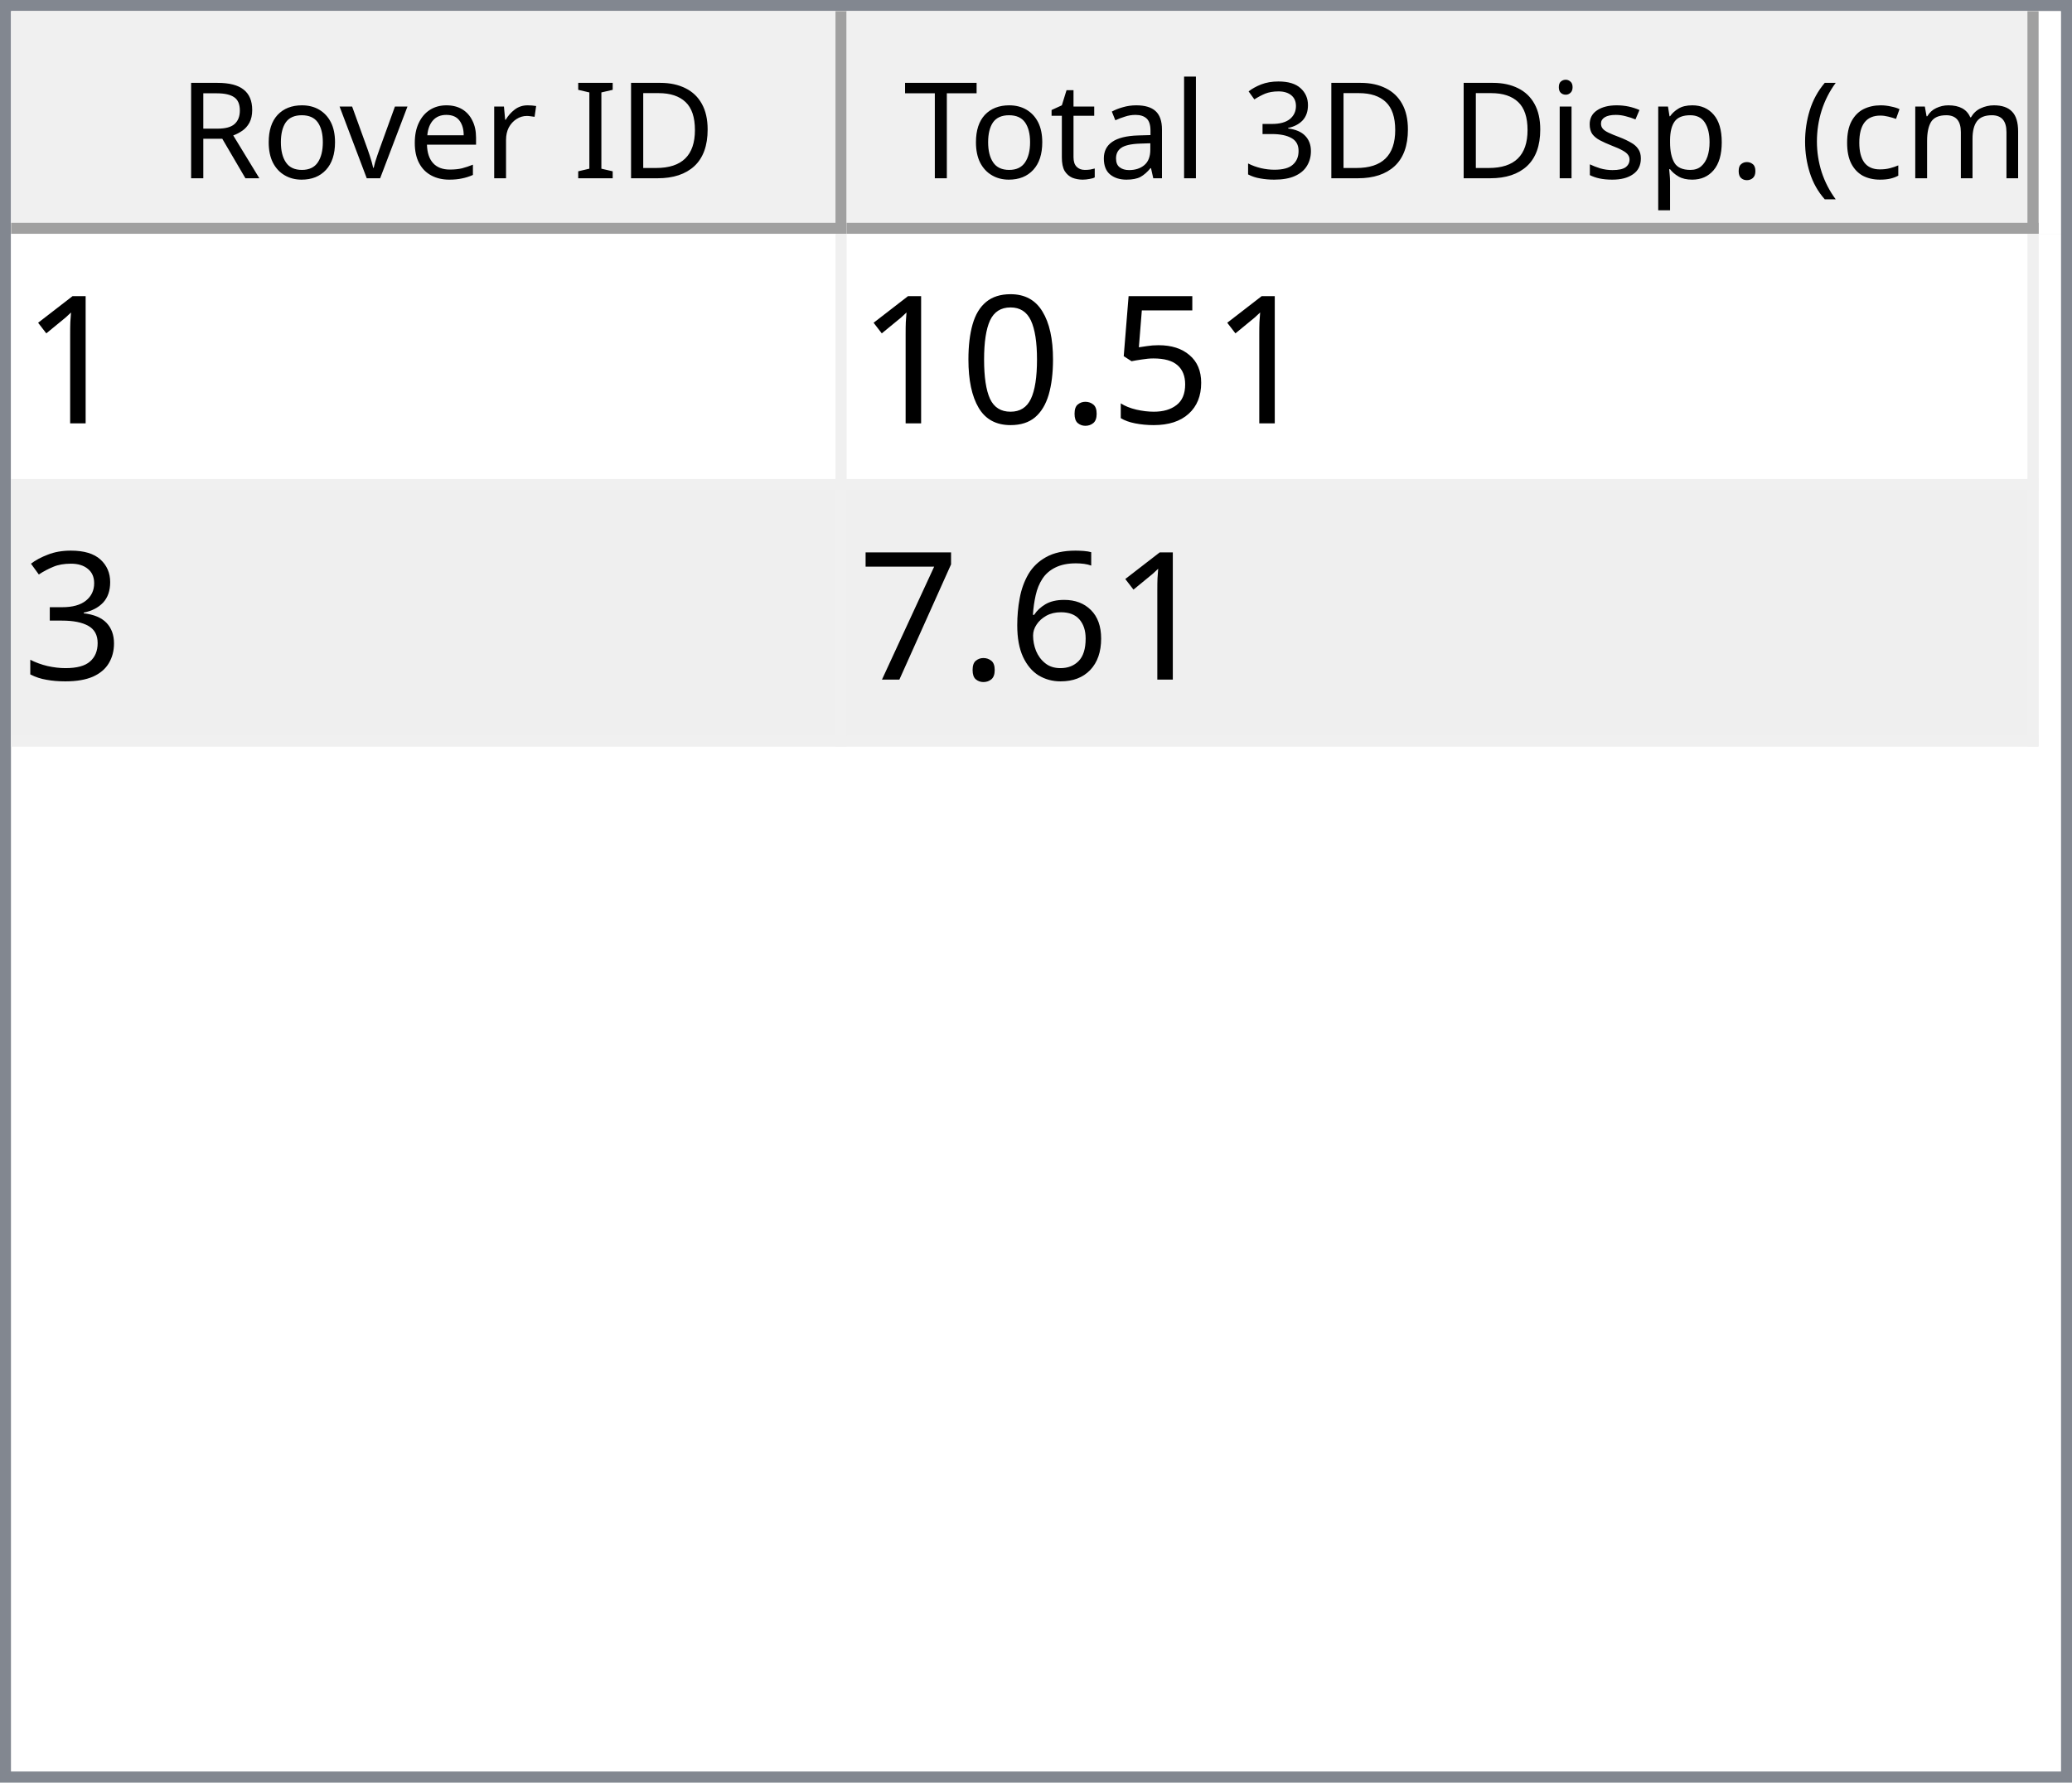
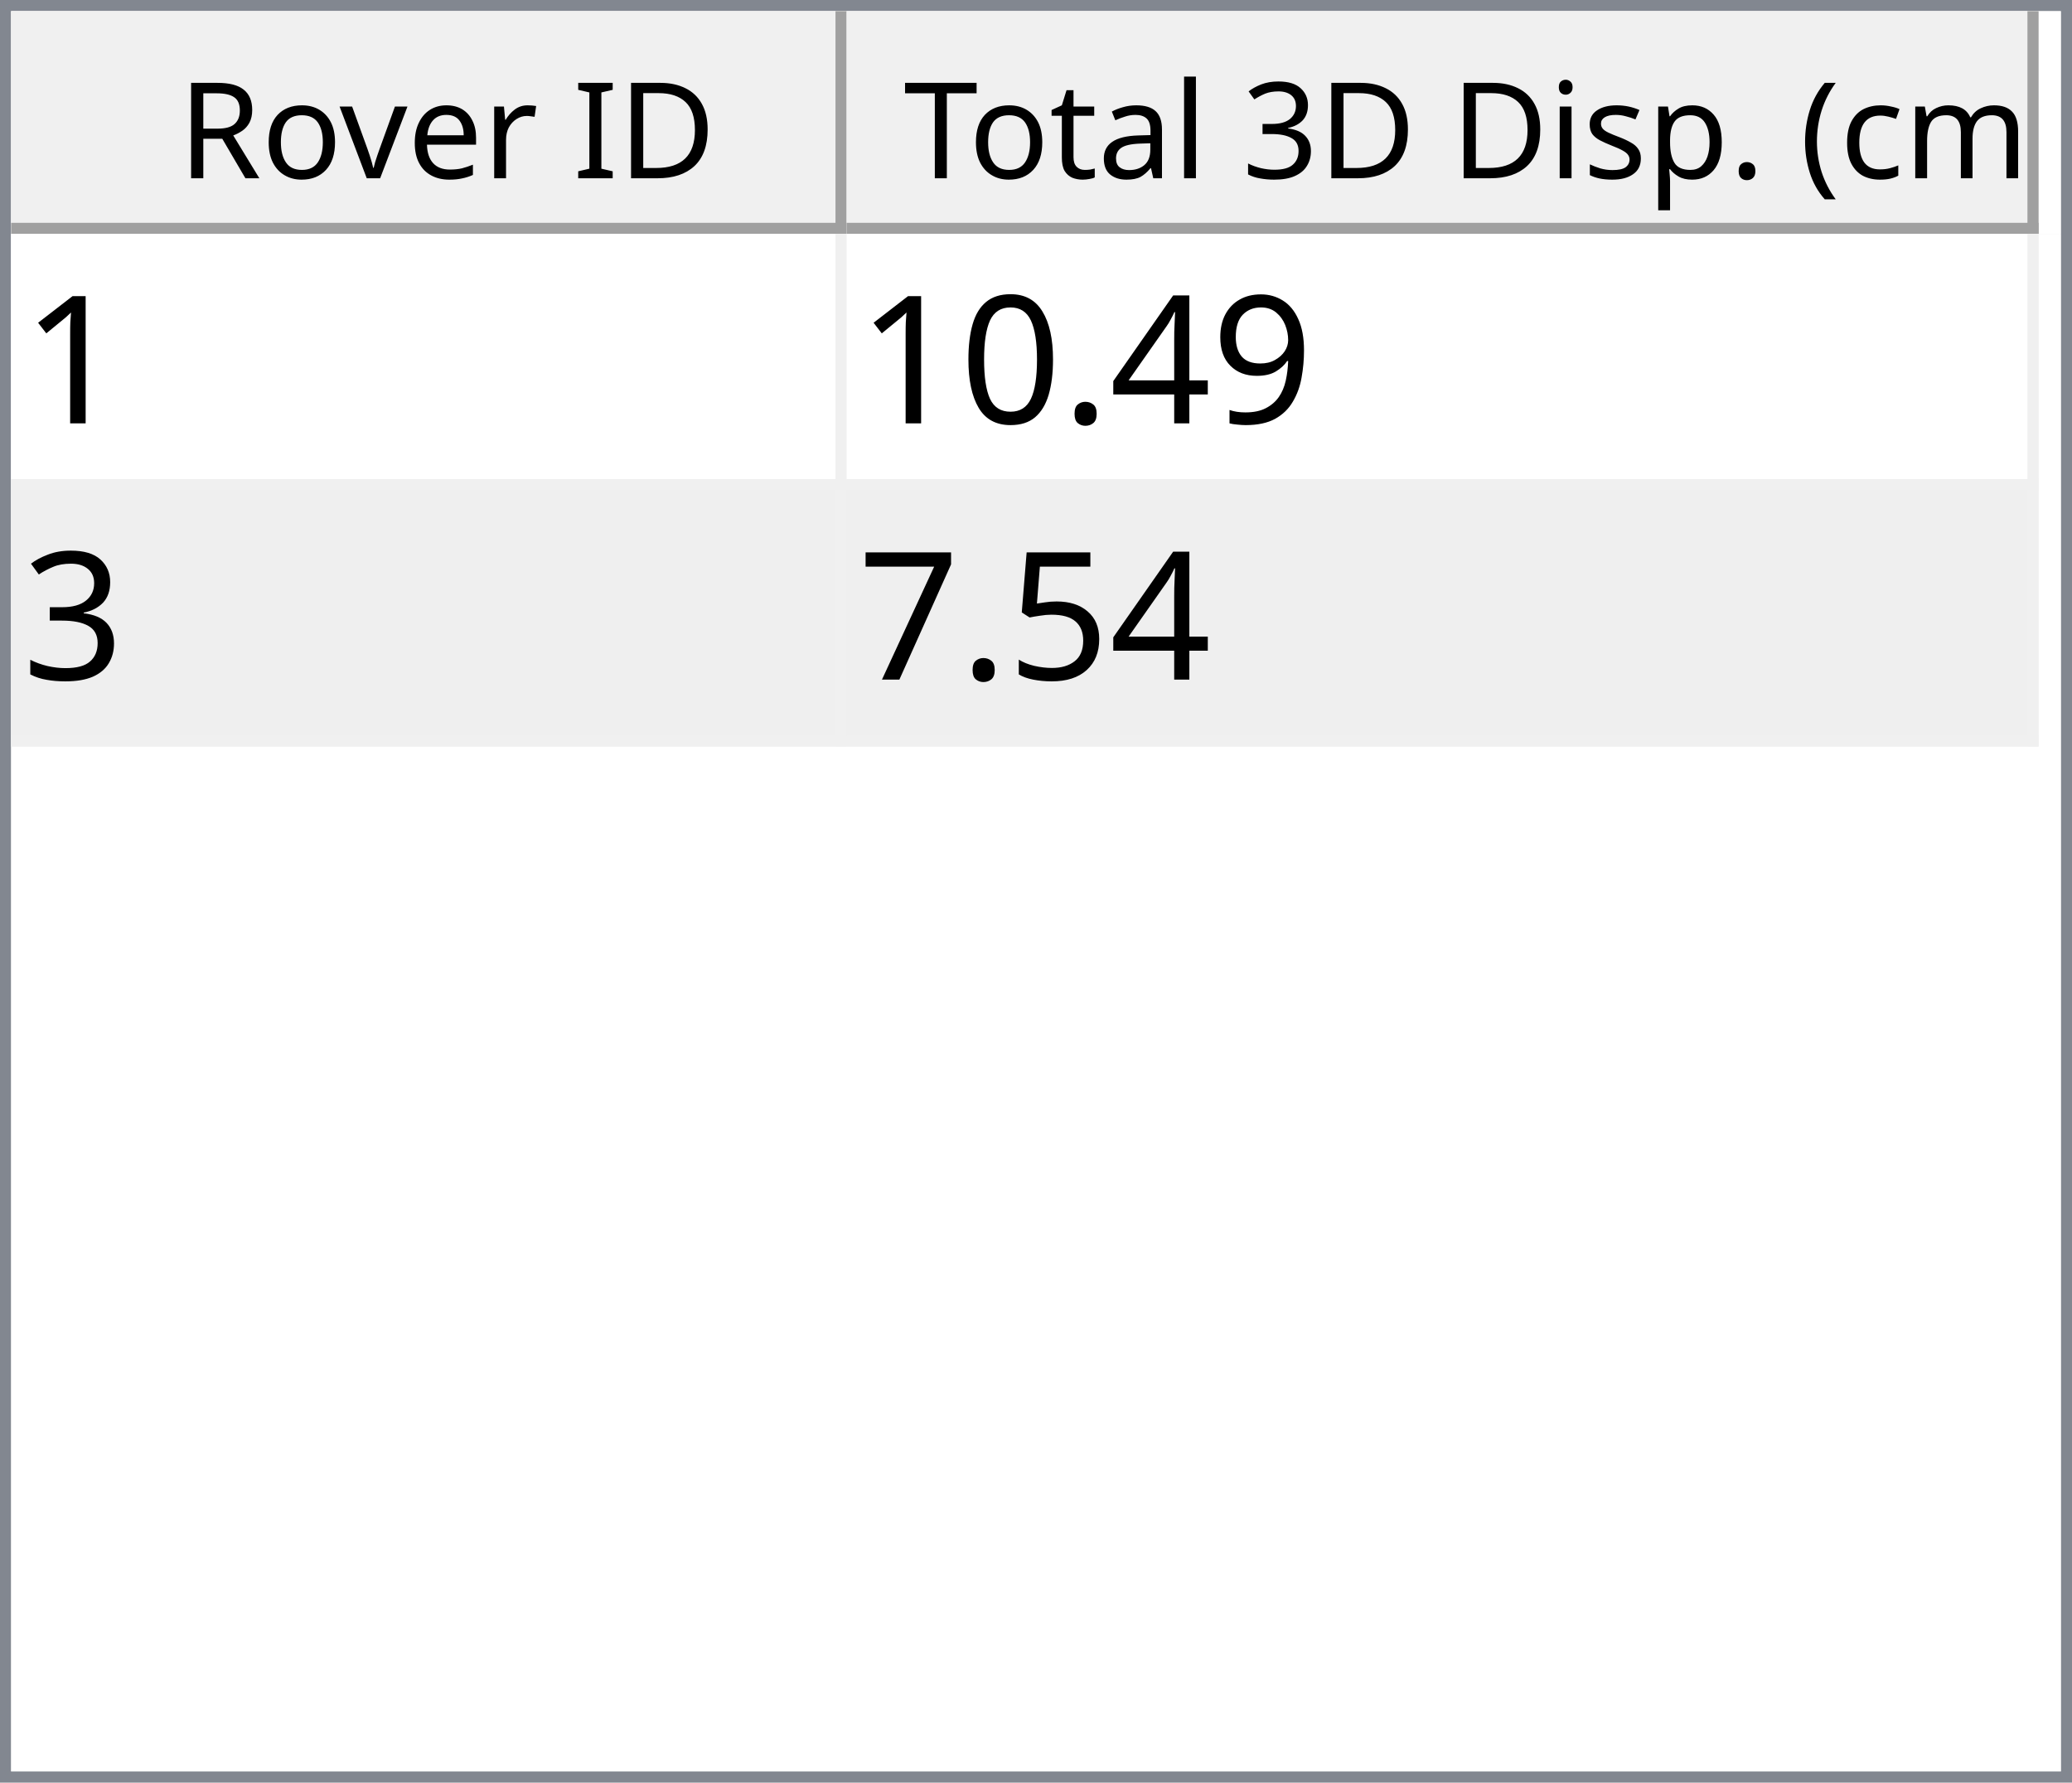
<svg xmlns="http://www.w3.org/2000/svg" style="fill-opacity:1; color-rendering:auto; color-interpolation:auto; text-rendering:auto; stroke:black; stroke-linecap:square; stroke-miterlimit:10; shape-rendering:auto; stroke-opacity:1; fill:black; stroke-dasharray:none; font-weight:normal; stroke-width:1; font-family:'Dialog'; font-style:normal; stroke-linejoin:miter; font-size:12px; stroke-dashoffset:0; image-rendering:auto;" width="186" height="160">
  <defs id="genericDefs" />
  <g>
    <defs id="defs1">
      <clipPath clipPathUnits="userSpaceOnUse" id="clipPath1">
        <path d="M0 0 L186 0 L186 160 L0 160 L0 0 Z" />
      </clipPath>
      <clipPath clipPathUnits="userSpaceOnUse" id="clipPath2">
        <path d="M0 0 L0 160 L186 160 L186 0 Z" />
      </clipPath>
      <clipPath clipPathUnits="userSpaceOnUse" id="clipPath3">
        <path d="M0 0 L0 20 L184 20 L184 0 Z" />
      </clipPath>
      <clipPath clipPathUnits="userSpaceOnUse" id="clipPath4">
        <path d="M0 0 L0 20 L75 20 L75 0 Z" />
      </clipPath>
      <clipPath clipPathUnits="userSpaceOnUse" id="clipPath5">
        <path d="M1 1 L1 19 L74 19 L74 1 Z" />
      </clipPath>
      <clipPath clipPathUnits="userSpaceOnUse" id="clipPath6">
        <path d="M0 0 L0 18 L73 18 L73 0 Z" />
      </clipPath>
      <clipPath clipPathUnits="userSpaceOnUse" id="clipPath7">
        <path d="M-0.5 -0.5 L-0.5 19.5 L74.5 19.5 L74.5 -0.5 Z" />
      </clipPath>
      <clipPath clipPathUnits="userSpaceOnUse" id="clipPath8">
        <path d="M0 0 L0 20 L107 20 L107 0 Z" />
      </clipPath>
      <clipPath clipPathUnits="userSpaceOnUse" id="clipPath9">
        <path d="M1 1 L1 19 L106 19 L106 1 Z" />
      </clipPath>
      <clipPath clipPathUnits="userSpaceOnUse" id="clipPath10">
        <path d="M0 0 L0 18 L105 18 L105 0 Z" />
      </clipPath>
      <clipPath clipPathUnits="userSpaceOnUse" id="clipPath11">
        <path d="M-0.5 -0.5 L-0.5 19.5 L106.5 19.5 L106.5 -0.5 Z" />
      </clipPath>
      <clipPath clipPathUnits="userSpaceOnUse" id="clipPath12">
        <path d="M0 0 L0 138 L184 138 L184 0 Z" />
      </clipPath>
      <clipPath clipPathUnits="userSpaceOnUse" id="clipPath13">
        <path d="M0 0 L0 46 L182 46 L182 0 Z" />
      </clipPath>
      <clipPath clipPathUnits="userSpaceOnUse" id="clipPath14">
        <path d="M-0.5 -0.5 L-0.5 45.5 L181.5 45.5 L181.5 -0.5 Z" />
      </clipPath>
      <clipPath clipPathUnits="userSpaceOnUse" id="clipPath15">
        <path d="M0 0 L0 22 L74 22 L74 0 Z" />
      </clipPath>
      <clipPath clipPathUnits="userSpaceOnUse" id="clipPath16">
        <path d="M0 0 L0 22 L106 22 L106 0 Z" />
      </clipPath>
      <font horiz-adv-x="64.551" id="font1">
        <font-face ascent="107.91" descent="25.098" units-per-em="100" style="font-style:normal; font-family:Segoe UI; font-weight:normal;" />
        <missing-glyph horiz-adv-x="64.551" d="M8.109 0 L8.109 68.266 L56.453 68.266 L56.453 0 L8.109 0 ZM15.328 7.234 L49.219 7.234 L49.219 61.031 L15.328 61.031 L15.328 7.234 Z" />
        <glyph unicode="D" horiz-adv-x="70.117" d="M9.188 0 L9.188 70.016 L28.516 70.016 Q65.531 70.016 65.531 35.891 Q65.531 19.672 55.25 9.836 Q44.969 0 27.734 0 L9.188 0 ZM17.391 62.594 L17.391 7.422 L27.828 7.422 Q41.609 7.422 49.273 14.797 Q56.938 22.172 56.938 35.688 Q56.938 62.594 28.328 62.594 L17.391 62.594 Z" />
        <glyph unicode="I" horiz-adv-x="26.611" d="M17.391 0 L9.188 0 L9.188 70.016 L17.391 70.016 L17.391 0 Z" />
        <glyph unicode=" " horiz-adv-x="27.393" d="" />
        <glyph unicode="r" horiz-adv-x="34.766" d="M34.188 41.891 Q32.078 43.5 28.125 43.5 Q23 43.5 19.555 38.672 Q16.109 33.844 16.109 25.484 L16.109 0 L8.109 0 L8.109 50 L16.109 50 L16.109 39.703 L16.312 39.703 Q18.016 44.969 21.531 47.922 Q25.047 50.875 29.391 50.875 Q32.516 50.875 34.188 50.203 L34.188 41.891 Z" />
        <glyph unicode="e" horiz-adv-x="52.295" d="M48.297 23 L12.984 23 Q13.188 14.656 17.484 10.109 Q21.781 5.562 29.297 5.562 Q37.75 5.562 44.828 11.141 L44.828 3.609 Q38.234 -1.172 27.391 -1.172 Q16.797 -1.172 10.742 5.641 Q4.688 12.453 4.688 24.812 Q4.688 36.469 11.305 43.82 Q17.922 51.172 27.734 51.172 Q37.547 51.172 42.922 44.828 Q48.297 38.484 48.297 27.203 L48.297 23 ZM40.094 29.781 Q40.047 36.719 36.75 40.578 Q33.453 44.438 27.594 44.438 Q21.922 44.438 17.969 40.383 Q14.016 36.328 13.094 29.781 L40.094 29.781 Z" />
        <glyph unicode="v" horiz-adv-x="47.9" d="M47.406 50 L27.484 0 L19.625 0 L0.688 50 L9.469 50 L22.172 13.672 Q23.578 9.672 23.922 6.688 L24.125 6.688 Q24.609 10.453 25.688 13.484 L38.969 50 L47.406 50 Z" />
        <glyph unicode="o" horiz-adv-x="58.594" d="M29 -1.172 Q17.922 -1.172 11.305 5.836 Q4.688 12.844 4.688 24.422 Q4.688 37.016 11.57 44.094 Q18.453 51.172 30.172 51.172 Q41.359 51.172 47.633 44.289 Q53.906 37.406 53.906 25.203 Q53.906 13.234 47.141 6.031 Q40.375 -1.172 29 -1.172 ZM29.594 44.438 Q21.875 44.438 17.383 39.188 Q12.891 33.938 12.891 24.703 Q12.891 15.828 17.43 10.695 Q21.969 5.562 29.594 5.562 Q37.359 5.562 41.531 10.594 Q45.703 15.625 45.703 24.906 Q45.703 34.281 41.531 39.359 Q37.359 44.438 29.594 44.438 Z" />
        <glyph unicode="R" horiz-adv-x="59.814" d="M59.375 0 L49.609 0 L37.891 19.625 Q36.281 22.359 34.766 24.289 Q33.25 26.219 31.664 27.438 Q30.078 28.656 28.25 29.219 Q26.422 29.781 24.125 29.781 L17.391 29.781 L17.391 0 L9.188 0 L9.188 70.016 L30.078 70.016 Q34.672 70.016 38.555 68.867 Q42.438 67.719 45.289 65.375 Q48.141 63.031 49.758 59.547 Q51.375 56.062 51.375 51.375 Q51.375 47.703 50.273 44.656 Q49.172 41.609 47.148 39.211 Q45.125 36.812 42.266 35.133 Q39.406 33.453 35.844 32.516 L35.844 32.328 Q37.594 31.547 38.891 30.547 Q40.188 29.547 41.359 28.18 Q42.531 26.812 43.68 25.078 Q44.828 23.344 46.234 21.047 L59.375 0 ZM17.391 62.594 L17.391 37.203 L28.516 37.203 Q31.594 37.203 34.203 38.133 Q36.812 39.062 38.719 40.797 Q40.625 42.531 41.703 45.047 Q42.781 47.562 42.781 50.688 Q42.781 56.297 39.141 59.445 Q35.5 62.594 28.609 62.594 L17.391 62.594 Z" />
        <glyph unicode=")" horiz-adv-x="30.176" d="M8.297 -15.922 L1.172 -15.922 Q16.406 2.344 16.406 26.812 Q16.406 51.469 1.078 70.016 L8.297 70.016 Q23.531 52.156 23.531 26.703 Q23.531 1.375 8.297 -15.922 Z" />
        <glyph unicode="m" horiz-adv-x="86.133" d="M79.109 0 L71.094 0 L71.094 28.719 Q71.094 37.016 68.531 40.727 Q65.969 44.438 59.906 44.438 Q54.781 44.438 51.195 39.75 Q47.609 35.062 47.609 28.516 L47.609 0 L39.594 0 L39.594 29.688 Q39.594 44.438 28.219 44.438 Q22.953 44.438 19.531 40.016 Q16.109 35.594 16.109 28.516 L16.109 0 L8.109 0 L8.109 50 L16.109 50 L16.109 42.094 L16.312 42.094 Q21.625 51.172 31.844 51.172 Q36.969 51.172 40.773 48.312 Q44.578 45.453 46 40.828 Q51.562 51.172 62.594 51.172 Q79.109 51.172 79.109 30.812 L79.109 0 Z" />
        <glyph unicode="c" horiz-adv-x="46.191" d="M42.188 2.297 Q36.422 -1.172 28.516 -1.172 Q17.828 -1.172 11.258 5.789 Q4.688 12.75 4.688 23.828 Q4.688 36.188 11.766 43.68 Q18.844 51.172 30.672 51.172 Q37.25 51.172 42.281 48.734 L42.281 40.531 Q36.719 44.438 30.375 44.438 Q22.703 44.438 17.797 38.945 Q12.891 33.453 12.891 24.516 Q12.891 15.719 17.508 10.641 Q22.125 5.562 29.891 5.562 Q36.422 5.562 42.188 9.906 L42.188 2.297 Z" />
        <glyph unicode="(" horiz-adv-x="30.176" d="M29.109 -15.922 L21.969 -15.922 Q6.844 1.375 6.844 26.703 Q6.844 52.156 21.969 70.016 L29.203 70.016 Q13.875 51.469 13.875 26.812 Q13.875 2.344 29.109 -15.922 Z" />
        <glyph unicode="." horiz-adv-x="21.68" d="M10.891 -1.078 Q8.641 -1.078 7.055 0.539 Q5.469 2.156 5.469 4.391 Q5.469 6.641 7.055 8.273 Q8.641 9.906 10.891 9.906 Q13.188 9.906 14.797 8.273 Q16.406 6.641 16.406 4.391 Q16.406 2.156 14.797 0.539 Q13.188 -1.078 10.891 -1.078 Z" />
        <glyph unicode="p" horiz-adv-x="58.789" d="M16.312 7.234 L16.109 7.234 L16.109 -23 L8.109 -23 L8.109 50 L16.109 50 L16.109 41.219 L16.312 41.219 Q22.219 51.172 33.594 51.172 Q43.266 51.172 48.688 44.461 Q54.109 37.75 54.109 26.469 Q54.109 13.922 48 6.375 Q41.891 -1.172 31.297 -1.172 Q21.578 -1.172 16.312 7.234 ZM16.109 27.391 L16.109 20.406 Q16.109 14.203 20.141 9.883 Q24.172 5.562 30.375 5.562 Q37.641 5.562 41.773 11.133 Q45.906 16.703 45.906 26.609 Q45.906 34.969 42.047 39.703 Q38.188 44.438 31.594 44.438 Q24.609 44.438 20.359 39.578 Q16.109 34.719 16.109 27.391 Z" />
        <glyph unicode="s" horiz-adv-x="42.432" d="M5.078 1.812 L5.078 10.406 Q11.625 5.562 19.484 5.562 Q30.031 5.562 30.031 12.594 Q30.031 14.594 29.125 15.992 Q28.219 17.391 26.68 18.461 Q25.141 19.531 23.07 20.383 Q21 21.234 18.609 22.172 Q15.281 23.484 12.766 24.828 Q10.25 26.172 8.57 27.859 Q6.891 29.547 6.031 31.695 Q5.172 33.844 5.172 36.719 Q5.172 40.234 6.789 42.945 Q8.406 45.656 11.086 47.484 Q13.766 49.312 17.211 50.242 Q20.656 51.172 24.312 51.172 Q30.812 51.172 35.938 48.922 L35.938 40.828 Q30.422 44.438 23.25 44.438 Q21 44.438 19.195 43.922 Q17.391 43.406 16.094 42.477 Q14.797 41.547 14.086 40.258 Q13.375 38.969 13.375 37.406 Q13.375 35.453 14.086 34.133 Q14.797 32.812 16.164 31.789 Q17.531 30.766 19.484 29.938 Q21.438 29.109 23.922 28.125 Q27.25 26.859 29.883 25.516 Q32.516 24.172 34.375 22.484 Q36.234 20.797 37.234 18.602 Q38.234 16.406 38.234 13.375 Q38.234 9.672 36.602 6.938 Q34.969 4.203 32.234 2.398 Q29.5 0.594 25.93 -0.289 Q22.359 -1.172 18.453 -1.172 Q10.75 -1.172 5.078 1.812 Z" />
        <glyph unicode="i" horiz-adv-x="24.219" d="M12.203 62.703 Q10.062 62.703 8.547 64.164 Q7.031 65.625 7.031 67.875 Q7.031 70.125 8.547 71.609 Q10.062 73.094 12.203 73.094 Q14.406 73.094 15.945 71.609 Q17.484 70.125 17.484 67.875 Q17.484 65.719 15.945 64.211 Q14.406 62.703 12.203 62.703 ZM16.109 0 L8.109 0 L8.109 50 L16.109 50 L16.109 0 Z" />
        <glyph unicode="3" horiz-adv-x="53.906" d="M46.531 19.828 Q46.531 15.094 44.75 11.211 Q42.969 7.328 39.719 4.57 Q36.469 1.812 31.93 0.297 Q27.391 -1.219 21.922 -1.219 Q11.922 -1.219 6 2.594 L6 11.188 Q13.094 5.609 22.219 5.609 Q25.875 5.609 28.828 6.539 Q31.781 7.469 33.906 9.227 Q36.031 10.984 37.18 13.477 Q38.328 15.969 38.328 19.094 Q38.328 32.812 18.797 32.812 L12.984 32.812 L12.984 39.594 L18.5 39.594 Q35.797 39.594 35.797 52.484 Q35.797 64.406 22.609 64.406 Q15.188 64.406 8.688 59.422 L8.688 67.188 Q15.375 71.188 24.609 71.188 Q29 71.188 32.57 69.969 Q36.141 68.75 38.68 66.555 Q41.219 64.359 42.609 61.281 Q44 58.203 44 54.5 Q44 40.672 30.031 36.719 L30.031 36.531 Q33.594 36.141 36.625 34.797 Q39.656 33.453 41.852 31.305 Q44.047 29.156 45.289 26.25 Q46.531 23.344 46.531 19.828 Z" />
        <glyph unicode="l" horiz-adv-x="24.219" d="M16.109 0 L8.109 0 L8.109 74.031 L16.109 74.031 L16.109 0 Z" />
        <glyph unicode="a" horiz-adv-x="50.879" d="M43.891 0 L35.891 0 L35.891 7.812 L35.688 7.812 Q30.469 -1.172 20.312 -1.172 Q12.844 -1.172 8.617 2.781 Q4.391 6.734 4.391 13.281 Q4.391 27.297 20.906 29.594 L35.891 31.688 Q35.891 44.438 25.594 44.438 Q16.547 44.438 9.281 38.281 L9.281 46.484 Q16.656 51.172 26.266 51.172 Q43.891 51.172 43.891 32.516 L43.891 0 ZM35.891 25.297 L23.828 23.641 Q18.266 22.859 15.43 20.875 Q12.594 18.891 12.594 13.875 Q12.594 10.203 15.211 7.883 Q17.828 5.562 22.172 5.562 Q28.125 5.562 32.008 9.742 Q35.891 13.922 35.891 20.312 L35.891 25.297 Z" />
        <glyph unicode="t" horiz-adv-x="33.887" d="M31.297 0.484 Q28.469 -1.078 23.828 -1.078 Q10.688 -1.078 10.688 13.578 L10.688 43.172 L2.094 43.172 L2.094 50 L10.688 50 L10.688 62.203 L18.703 64.797 L18.703 50 L31.297 50 L31.297 43.172 L18.703 43.172 L18.703 14.984 Q18.703 9.969 20.414 7.82 Q22.125 5.672 26.078 5.672 Q29.109 5.672 31.297 7.328 L31.297 0.484 Z" />
        <glyph unicode="T" horiz-adv-x="52.393" d="M50.594 62.594 L30.375 62.594 L30.375 0 L22.172 0 L22.172 62.594 L2 62.594 L2 70.016 L50.594 70.016 L50.594 62.594 Z" />
      </font>
      <font horiz-adv-x="75.0" id="font2">
        <font-face ascent="100.537" descent="21.973" units-per-em="100" style="font-style:normal; font-family:sans-serif; font-weight:normal;" />
        <missing-glyph horiz-adv-x="75.0" d="M12.5 0 L12.5 62.5 L62.5 62.5 L62.5 0 L12.5 0 ZM14.062 1.562 L60.938 1.562 L60.938 60.938 L14.062 60.938 L14.062 1.562 Z" />
        <glyph unicode="1" horiz-adv-x="55.615" d="M37.25 0 L28.469 0 L28.469 56 Q25.297 52.984 20.141 49.953 Q14.984 46.922 10.891 45.406 L10.891 53.906 Q18.266 57.375 23.781 62.305 Q29.297 67.234 31.594 71.875 L37.25 71.875 L37.25 0 Z" />
-         <glyph unicode="5" horiz-adv-x="55.615" d="M4.156 18.75 L13.375 19.531 Q14.406 12.797 18.141 9.398 Q21.875 6 27.156 6 Q33.5 6 37.891 10.789 Q42.281 15.578 42.281 23.484 Q42.281 31 38.062 35.352 Q33.844 39.703 27 39.703 Q22.75 39.703 19.336 37.773 Q15.922 35.844 13.969 32.766 L5.719 33.844 L12.641 70.609 L48.25 70.609 L48.25 62.203 L19.672 62.203 L15.828 42.969 Q22.266 47.469 29.344 47.469 Q38.719 47.469 45.164 40.969 Q51.609 34.469 51.609 24.266 Q51.609 14.547 45.953 7.469 Q39.062 -1.219 27.156 -1.219 Q17.391 -1.219 11.211 4.25 Q5.031 9.719 4.156 18.75 Z" />
+         <glyph unicode="9" horiz-adv-x="55.615" d="M5.469 16.547 L13.922 17.328 Q14.984 11.375 18.016 8.688 Q21.047 6 25.781 6 Q29.828 6 32.883 7.859 Q35.938 9.719 37.891 12.82 Q39.844 15.922 41.164 21.195 Q42.484 26.469 42.484 31.938 Q42.484 32.516 42.438 33.688 Q39.797 29.5 35.234 26.883 Q30.672 24.266 25.344 24.266 Q16.453 24.266 10.305 30.711 Q4.156 37.156 4.156 47.703 Q4.156 58.594 10.578 65.234 Q17 71.875 26.656 71.875 Q33.641 71.875 39.43 68.117 Q45.219 64.359 48.219 57.398 Q51.219 50.438 51.219 37.25 Q51.219 23.531 48.242 15.406 Q45.266 7.281 39.383 3.031 Q33.5 -1.219 25.594 -1.219 Q17.188 -1.219 11.867 3.445 Q6.547 8.109 5.469 16.547 ZM41.453 48.141 Q41.453 55.719 37.43 60.156 Q33.406 64.594 27.734 64.594 Q21.875 64.594 17.531 59.812 Q13.188 55.031 13.188 47.406 Q13.188 40.578 17.312 36.305 Q21.438 32.031 27.484 32.031 Q33.594 32.031 37.523 36.305 Q41.453 40.578 41.453 48.141 Z" />
+         <glyph unicode="4" horiz-adv-x="55.615" d="M32.328 0 L32.328 17.141 L1.266 17.141 L1.266 25.203 L33.938 71.578 L41.109 71.578 L41.109 25.203 L50.781 25.203 L50.781 17.141 L41.109 17.141 L41.109 0 L32.328 0 ZM32.328 25.203 L32.328 57.469 L9.906 25.203 L32.328 25.203 Z" />
        <glyph unicode="." horiz-adv-x="27.783" d="M9.078 0 L9.078 10.016 L19.094 10.016 L19.094 0 L9.078 0 Z" />
        <glyph unicode="0" horiz-adv-x="55.615" d="M4.156 35.297 Q4.156 48 6.766 55.742 Q9.375 63.484 14.523 67.68 Q19.672 71.875 27.484 71.875 Q33.25 71.875 37.594 69.555 Q41.938 67.234 44.773 62.867 Q47.609 58.5 49.219 52.227 Q50.828 45.953 50.828 35.297 Q50.828 22.703 48.242 14.969 Q45.656 7.234 40.508 3.008 Q35.359 -1.219 27.484 -1.219 Q17.141 -1.219 11.234 6.203 Q4.156 15.141 4.156 35.297 ZM13.188 35.297 Q13.188 17.672 17.312 11.836 Q21.438 6 27.484 6 Q33.547 6 37.672 11.859 Q41.797 17.719 41.797 35.297 Q41.797 52.984 37.672 58.789 Q33.547 64.594 27.391 64.594 Q21.344 64.594 17.719 59.469 Q13.188 52.938 13.188 35.297 Z" />
        <glyph unicode="3" horiz-adv-x="55.615" d="M4.203 18.891 L12.984 20.062 Q14.5 12.594 18.141 9.297 Q21.781 6 27 6 Q33.203 6 37.477 10.297 Q41.75 14.594 41.75 20.953 Q41.75 27 37.797 30.93 Q33.844 34.859 27.734 34.859 Q25.25 34.859 21.531 33.891 L22.516 41.609 Q23.391 41.5 23.922 41.5 Q29.547 41.5 34.039 44.43 Q38.531 47.359 38.531 53.469 Q38.531 58.297 35.258 61.477 Q31.984 64.656 26.812 64.656 Q21.688 64.656 18.266 61.43 Q14.844 58.203 13.875 51.766 L5.078 53.328 Q6.688 62.156 12.398 67.016 Q18.109 71.875 26.609 71.875 Q32.469 71.875 37.398 69.359 Q42.328 66.844 44.945 62.5 Q47.562 58.156 47.562 53.266 Q47.562 48.641 45.07 44.828 Q42.578 41.016 37.703 38.766 Q44.047 37.312 47.562 32.695 Q51.078 28.078 51.078 21.141 Q51.078 11.766 44.242 5.25 Q37.406 -1.266 26.953 -1.266 Q17.531 -1.266 11.305 4.352 Q5.078 9.969 4.203 18.891 Z" />
-         <glyph unicode="6" horiz-adv-x="55.615" d="M49.75 54.047 L41.016 53.375 Q39.844 58.547 37.703 60.891 Q34.125 64.656 28.906 64.656 Q24.703 64.656 21.531 62.312 Q17.391 59.281 14.992 53.469 Q12.594 47.656 12.5 36.922 Q15.672 41.75 20.266 44.094 Q24.859 46.438 29.891 46.438 Q38.672 46.438 44.852 39.969 Q51.031 33.5 51.031 23.25 Q51.031 16.5 48.125 10.719 Q45.219 4.938 40.141 1.859 Q35.062 -1.219 28.609 -1.219 Q17.625 -1.219 10.695 6.859 Q3.766 14.938 3.766 33.5 Q3.766 54.25 11.422 63.672 Q18.109 71.875 29.438 71.875 Q37.891 71.875 43.289 67.141 Q48.688 62.406 49.75 54.047 ZM13.875 23.188 Q13.875 18.656 15.797 14.508 Q17.719 10.359 21.188 8.18 Q24.656 6 28.469 6 Q34.031 6 38.039 10.492 Q42.047 14.984 42.047 22.703 Q42.047 30.125 38.086 34.398 Q34.125 38.672 28.125 38.672 Q22.172 38.672 18.023 34.398 Q13.875 30.125 13.875 23.188 Z" />
+         <glyph unicode="5" horiz-adv-x="55.615" d="M4.156 18.75 L13.375 19.531 Q14.406 12.797 18.141 9.398 Q21.875 6 27.156 6 Q33.5 6 37.891 10.789 Q42.281 15.578 42.281 23.484 Q42.281 31 38.062 35.352 Q33.844 39.703 27 39.703 Q22.75 39.703 19.336 37.773 Q15.922 35.844 13.969 32.766 L5.719 33.844 L12.641 70.609 L48.25 70.609 L48.25 62.203 L19.672 62.203 L15.828 42.969 Q22.266 47.469 29.344 47.469 Q38.719 47.469 45.164 40.969 Q51.609 34.469 51.609 24.266 Q51.609 14.547 45.953 7.469 Q39.062 -1.219 27.156 -1.219 Q17.391 -1.219 11.211 4.25 Q5.031 9.719 4.156 18.75 Z" />
        <glyph unicode="7" horiz-adv-x="55.615" d="M4.734 62.203 L4.734 70.656 L51.078 70.656 L51.078 63.812 Q44.234 56.547 37.523 44.484 Q30.812 32.422 27.156 19.672 Q24.516 10.688 23.781 0 L14.75 0 Q14.891 8.453 18.062 20.414 Q21.234 32.375 27.172 43.484 Q33.109 54.594 39.797 62.203 L4.734 62.203 Z" />
      </font>
    </defs>
    <g style="fill:white; stroke:white;">
      <rect x="0" y="0" width="186" style="clip-path:url(#clipPath1); stroke:none;" height="160" />
    </g>
    <g style="fill:white; text-rendering:optimizeSpeed; color-rendering:optimizeSpeed; image-rendering:optimizeSpeed; shape-rendering:crispEdges; stroke:white; color-interpolation:sRGB;">
      <rect x="0" width="186" height="160" y="0" style="stroke:none;" />
      <path style="stroke:none;" d="M0 160 L186 160 L186 0 L0 0 Z" />
    </g>
    <g style="fill:rgb(240,240,240); font-family:'Segoe UI'; stroke:rgb(240,240,240);">
      <rect x="0" y="0" width="186" style="clip-path:url(#clipPath2); stroke:none;" height="160" />
    </g>
    <g style="fill:rgb(130,135,144); font-family:'Segoe UI'; stroke:rgb(130,135,144);">
      <path d="M0 0 L186 0 L186 160 L0 160 L0 0 ZM1 1 L185 1 L185 159 L1 159 L1 1 Z" style="fill-rule:evenodd; clip-path:url(#clipPath2); stroke:none;" />
    </g>
    <g style="fill:white; font-family:'Segoe UI'; stroke:white;" transform="translate(1,1)">
      <rect x="0" y="0" width="184" style="clip-path:url(#clipPath3); stroke:none;" height="20" />
    </g>
    <g style="fill:rgb(240,240,240); font-family:'Segoe UI'; stroke:rgb(240,240,240);" transform="translate(1,1)">
      <rect x="0" y="0" width="75" style="clip-path:url(#clipPath4); stroke:none;" height="20" />
    </g>
    <g style="font-family:'Segoe UI';" transform="translate(2,2)">
      <text x="14" xml:space="preserve" y="14" style="clip-path:url(#clipPath6); stroke:none;">Rover ID</text>
    </g>
    <g style="fill:rgb(160,160,160); font-family:'Segoe UI'; stroke:rgb(160,160,160); stroke-linejoin:bevel;" transform="translate(1.5,1.5)">
      <line x1="74" x2="74" y1="0" style="fill:none; clip-path:url(#clipPath7);" y2="19" />
    </g>
    <g style="fill:rgb(160,160,160); font-family:'Segoe UI'; stroke:rgb(160,160,160); stroke-linejoin:bevel;" transform="matrix(1,0,0,1,1,1) translate(0.5,0.5)">
      <line x1="0" x2="74" y1="19" style="fill:none; clip-path:url(#clipPath7);" y2="19" />
    </g>
    <g style="fill:rgb(240,240,240); font-family:'Segoe UI'; stroke:rgb(240,240,240);" transform="translate(76,1)">
      <rect x="0" y="0" width="107" style="clip-path:url(#clipPath8); stroke:none;" height="20" />
    </g>
    <g style="font-family:'Segoe UI';" transform="translate(77,2)">
      <text x="1" xml:space="preserve" y="14" style="clip-path:url(#clipPath10); stroke:none;"> Total 3D Disp. (cm)</text>
    </g>
    <g style="fill:rgb(160,160,160); font-family:'Segoe UI'; stroke:rgb(160,160,160); stroke-linejoin:bevel;" transform="translate(76.5,1.5)">
      <line x1="106" x2="106" y1="0" style="fill:none; clip-path:url(#clipPath11);" y2="19" />
    </g>
    <g style="fill:rgb(160,160,160); font-family:'Segoe UI'; stroke:rgb(160,160,160); stroke-linejoin:bevel;" transform="matrix(1,0,0,1,76,1) translate(0.5,0.5)">
      <line x1="0" x2="106" y1="19" style="fill:none; clip-path:url(#clipPath11);" y2="19" />
    </g>
    <g style="fill:white; font-family:'Segoe UI'; stroke:white;" transform="translate(1,21)">
      <rect x="0" y="0" width="184" style="clip-path:url(#clipPath12); stroke:none;" height="138" />
    </g>
    <g style="fill:rgb(240,240,240); font-size:16px; font-family:sans-serif; stroke:rgb(240,240,240);" transform="translate(1,21)">
      <rect x="0" y="0" width="182" style="clip-path:url(#clipPath13); stroke:none;" height="46" />
      <line transform="translate(0.5,0.5)" x1="0" x2="181" y1="22" style="clip-path:url(#clipPath14); fill:none; stroke-linejoin:bevel;" y2="22" />
    </g>
    <g transform="matrix(1,0,0,1,1,21) translate(0.5,0.5)" style="fill:rgb(240,240,240); font-size:16px; font-family:sans-serif; stroke:rgb(240,240,240); stroke-linejoin:bevel;">
      <line x1="0" x2="181" y1="45" style="fill:none; clip-path:url(#clipPath14);" y2="45" />
    </g>
    <g transform="matrix(1,0,0,1,1,21) translate(0.5,0.5)" style="fill:rgb(240,240,240); font-size:16px; font-family:sans-serif; stroke:rgb(240,240,240); stroke-linejoin:bevel;">
      <line x1="74" x2="74" y1="0" style="fill:none; clip-path:url(#clipPath14);" y2="45" />
    </g>
    <g transform="matrix(1,0,0,1,1,21) translate(0.5,0.5)" style="fill:rgb(240,240,240); font-size:16px; font-family:sans-serif; stroke:rgb(240,240,240); stroke-linejoin:bevel;">
      <line x1="181" x2="181" y1="0" style="fill:none; clip-path:url(#clipPath14);" y2="45" />
    </g>
    <g style="fill:white; font-size:16px; font-family:sans-serif; stroke:white;" transform="matrix(1,0,0,1,1,21)">
      <rect x="0" y="0" width="74" style="clip-path:url(#clipPath15); stroke:none;" height="22" />
      <text x="1" y="17" style="fill:black; clip-path:url(#clipPath15); stroke:none;" xml:space="preserve">1</text>
    </g>
    <g style="fill:white; font-size:16px; font-family:sans-serif; stroke:white;" transform="matrix(1,0,0,1,1,21) translate(75,0)">
      <rect x="0" y="0" width="106" style="clip-path:url(#clipPath16); stroke:none;" height="22" />
-       <text x="1" y="17" style="fill:black; clip-path:url(#clipPath16); stroke:none;" xml:space="preserve">10.51</text>
+       <text x="1" y="17" style="fill:black; clip-path:url(#clipPath16); stroke:none;" xml:space="preserve">10.49</text>
    </g>
    <g style="fill:rgb(239,239,239); font-size:16px; font-family:sans-serif; stroke:rgb(239,239,239);" transform="matrix(1,0,0,1,1,21) translate(0,23)">
      <rect x="0" y="0" width="74" style="clip-path:url(#clipPath15); stroke:none;" height="22" />
      <text x="1" y="17" style="fill:black; clip-path:url(#clipPath15); stroke:none;" xml:space="preserve">3</text>
    </g>
    <g style="fill:rgb(239,239,239); font-size:16px; font-family:sans-serif; stroke:rgb(239,239,239);" transform="matrix(1,0,0,1,1,21) translate(75,23)">
      <rect x="0" y="0" width="106" style="clip-path:url(#clipPath16); stroke:none;" height="22" />
-       <text x="1" y="17" style="fill:black; clip-path:url(#clipPath16); stroke:none;" xml:space="preserve">7.61</text>
+       <text x="1" y="17" style="fill:black; clip-path:url(#clipPath16); stroke:none;" xml:space="preserve">7.54</text>
    </g>
  </g>
</svg>
